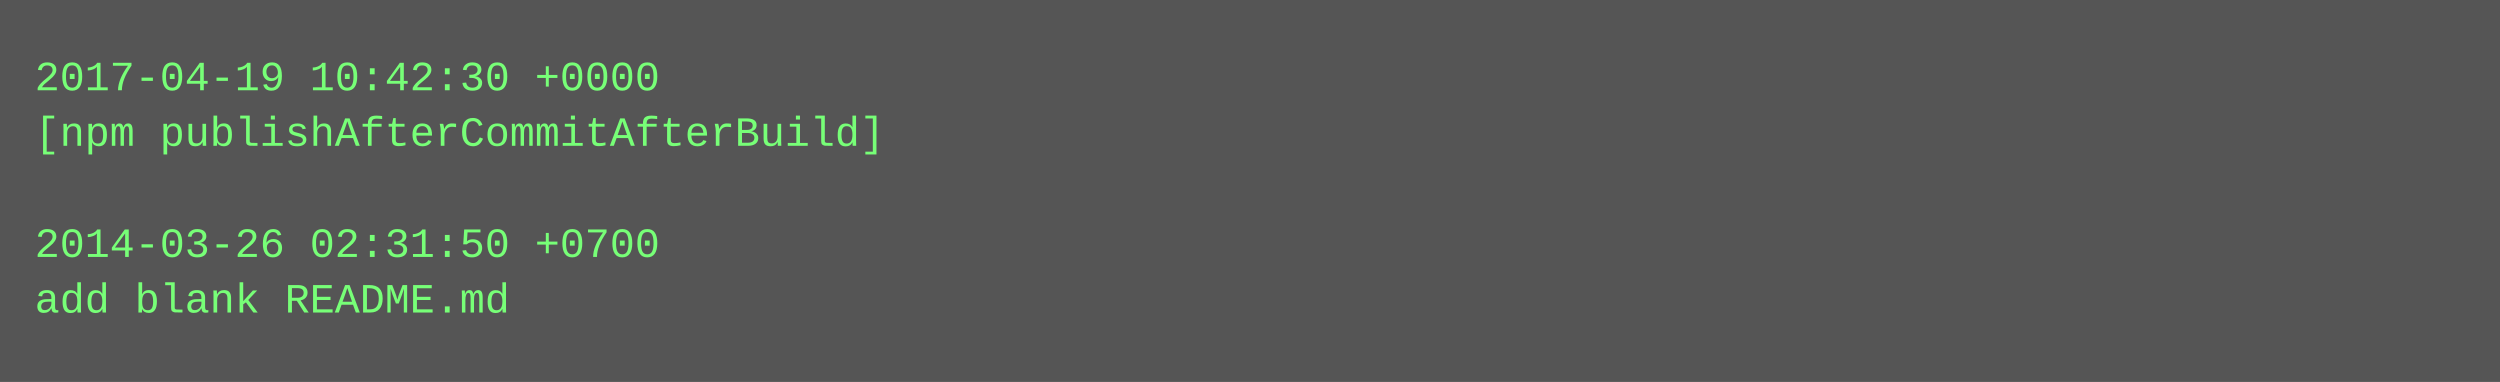
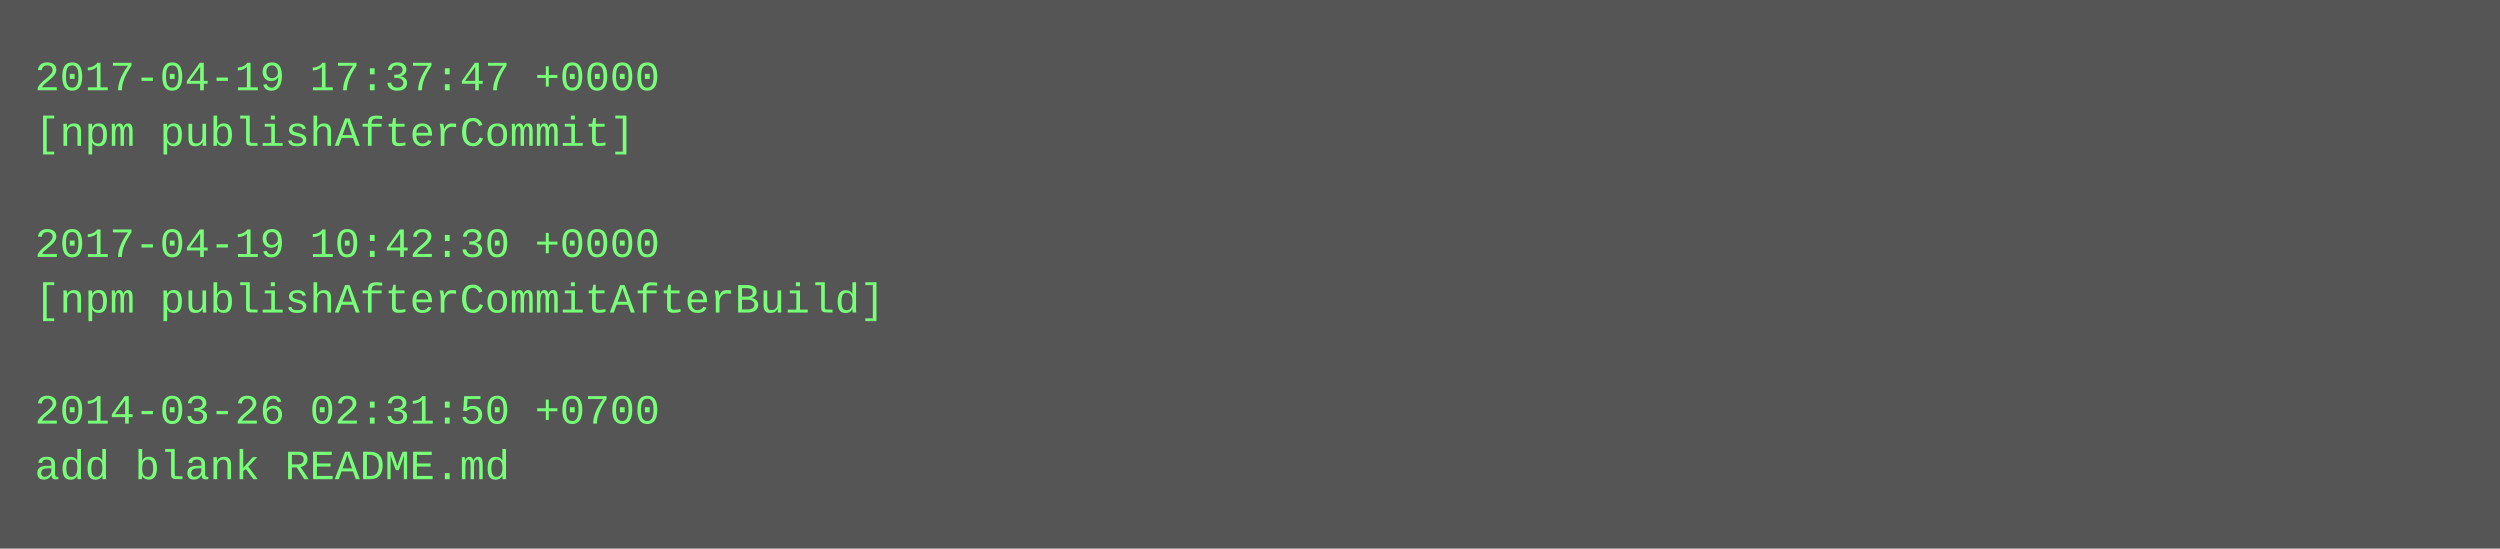
- <svg xmlns="http://www.w3.org/2000/svg" height="110" width="720">
-   <rect height="110" fill="#555" width="720" />
+ <svg xmlns="http://www.w3.org/2000/svg" height="158" width="720">
+   <rect height="158" fill="#555" width="720" />
  <text fill="#7f7" font-family="Courier New" font-size="12" xml:space="preserve">
-     <tspan x="10" y="26">2017-04-19 10:42:30 +0000</tspan>
-     <tspan x="10" y="42">[npm publishAfterCommitAfterBuild]</tspan>
+     <tspan x="10" y="26">2017-04-19 17:37:47 +0000</tspan>
+     <tspan x="10" y="42">[npm publishAfterCommit]</tspan>
    <tspan x="10" y="58" />
-     <tspan x="10" y="74">2014-03-26 02:31:50 +0700</tspan>
-     <tspan x="10" y="90">add blank README.md</tspan>
+     <tspan x="10" y="74">2017-04-19 10:42:30 +0000</tspan>
+     <tspan x="10" y="90">[npm publishAfterCommitAfterBuild]</tspan>
+     <tspan x="10" y="106" />
+     <tspan x="10" y="122">2014-03-26 02:31:50 +0700</tspan>
+     <tspan x="10" y="138">add blank README.md</tspan>
  </text>
</svg>
